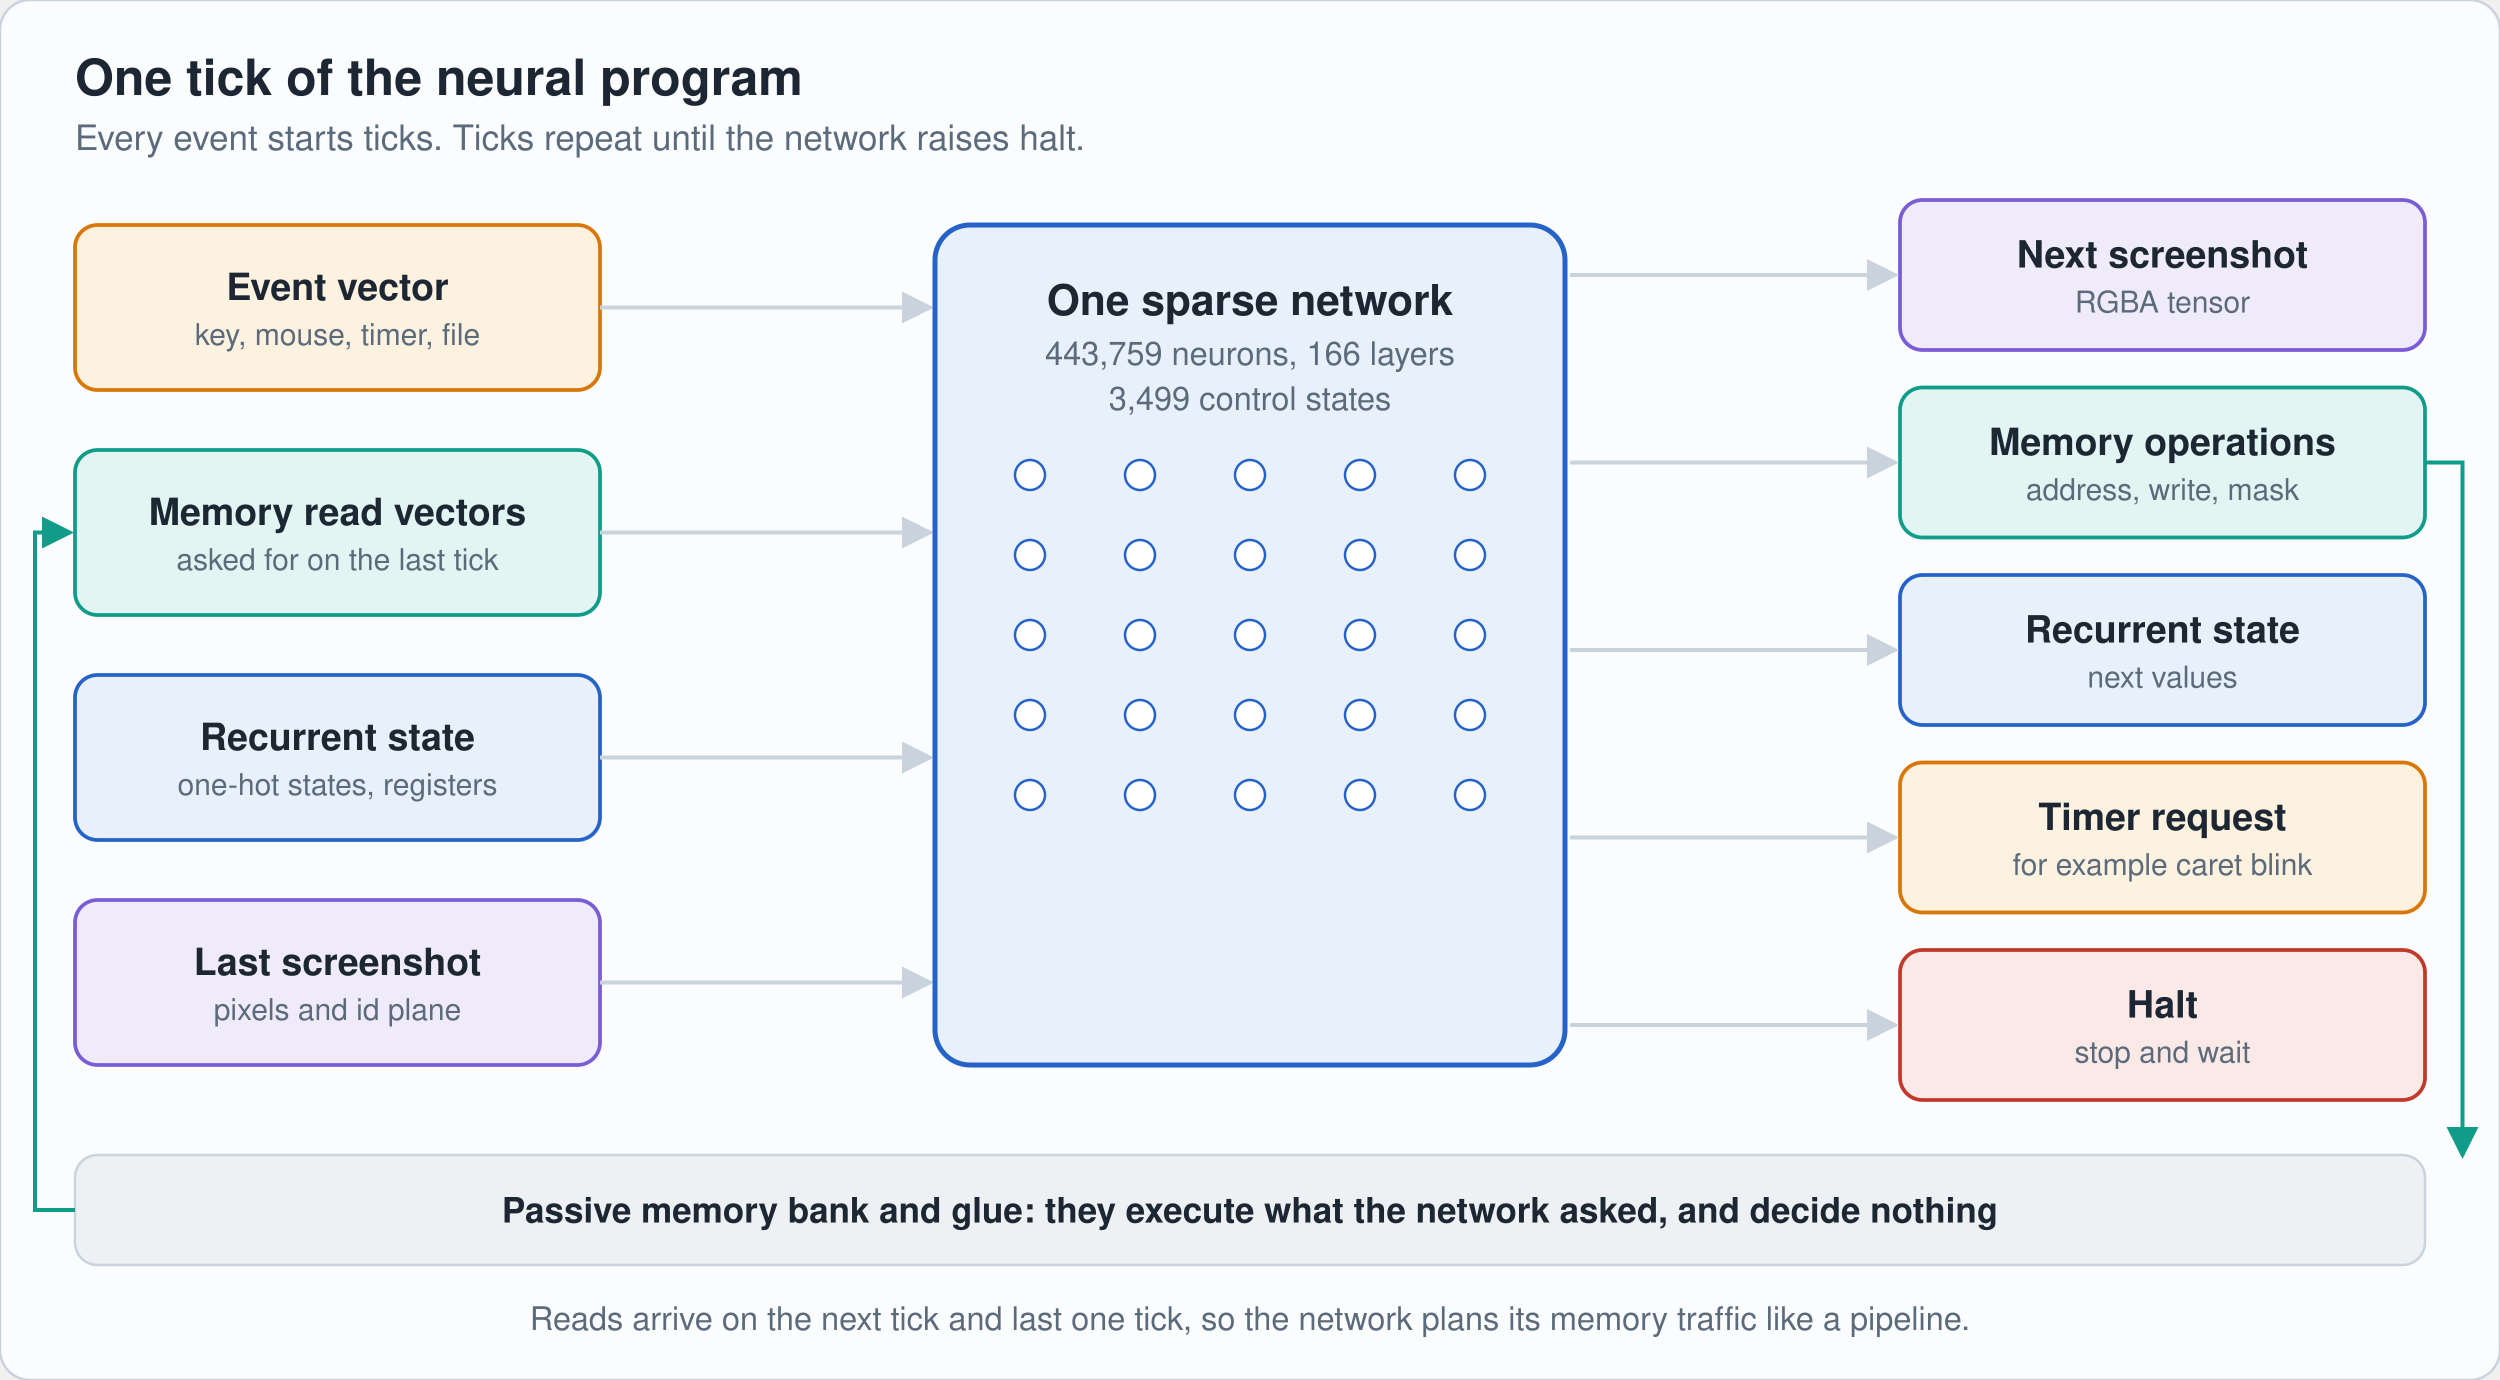
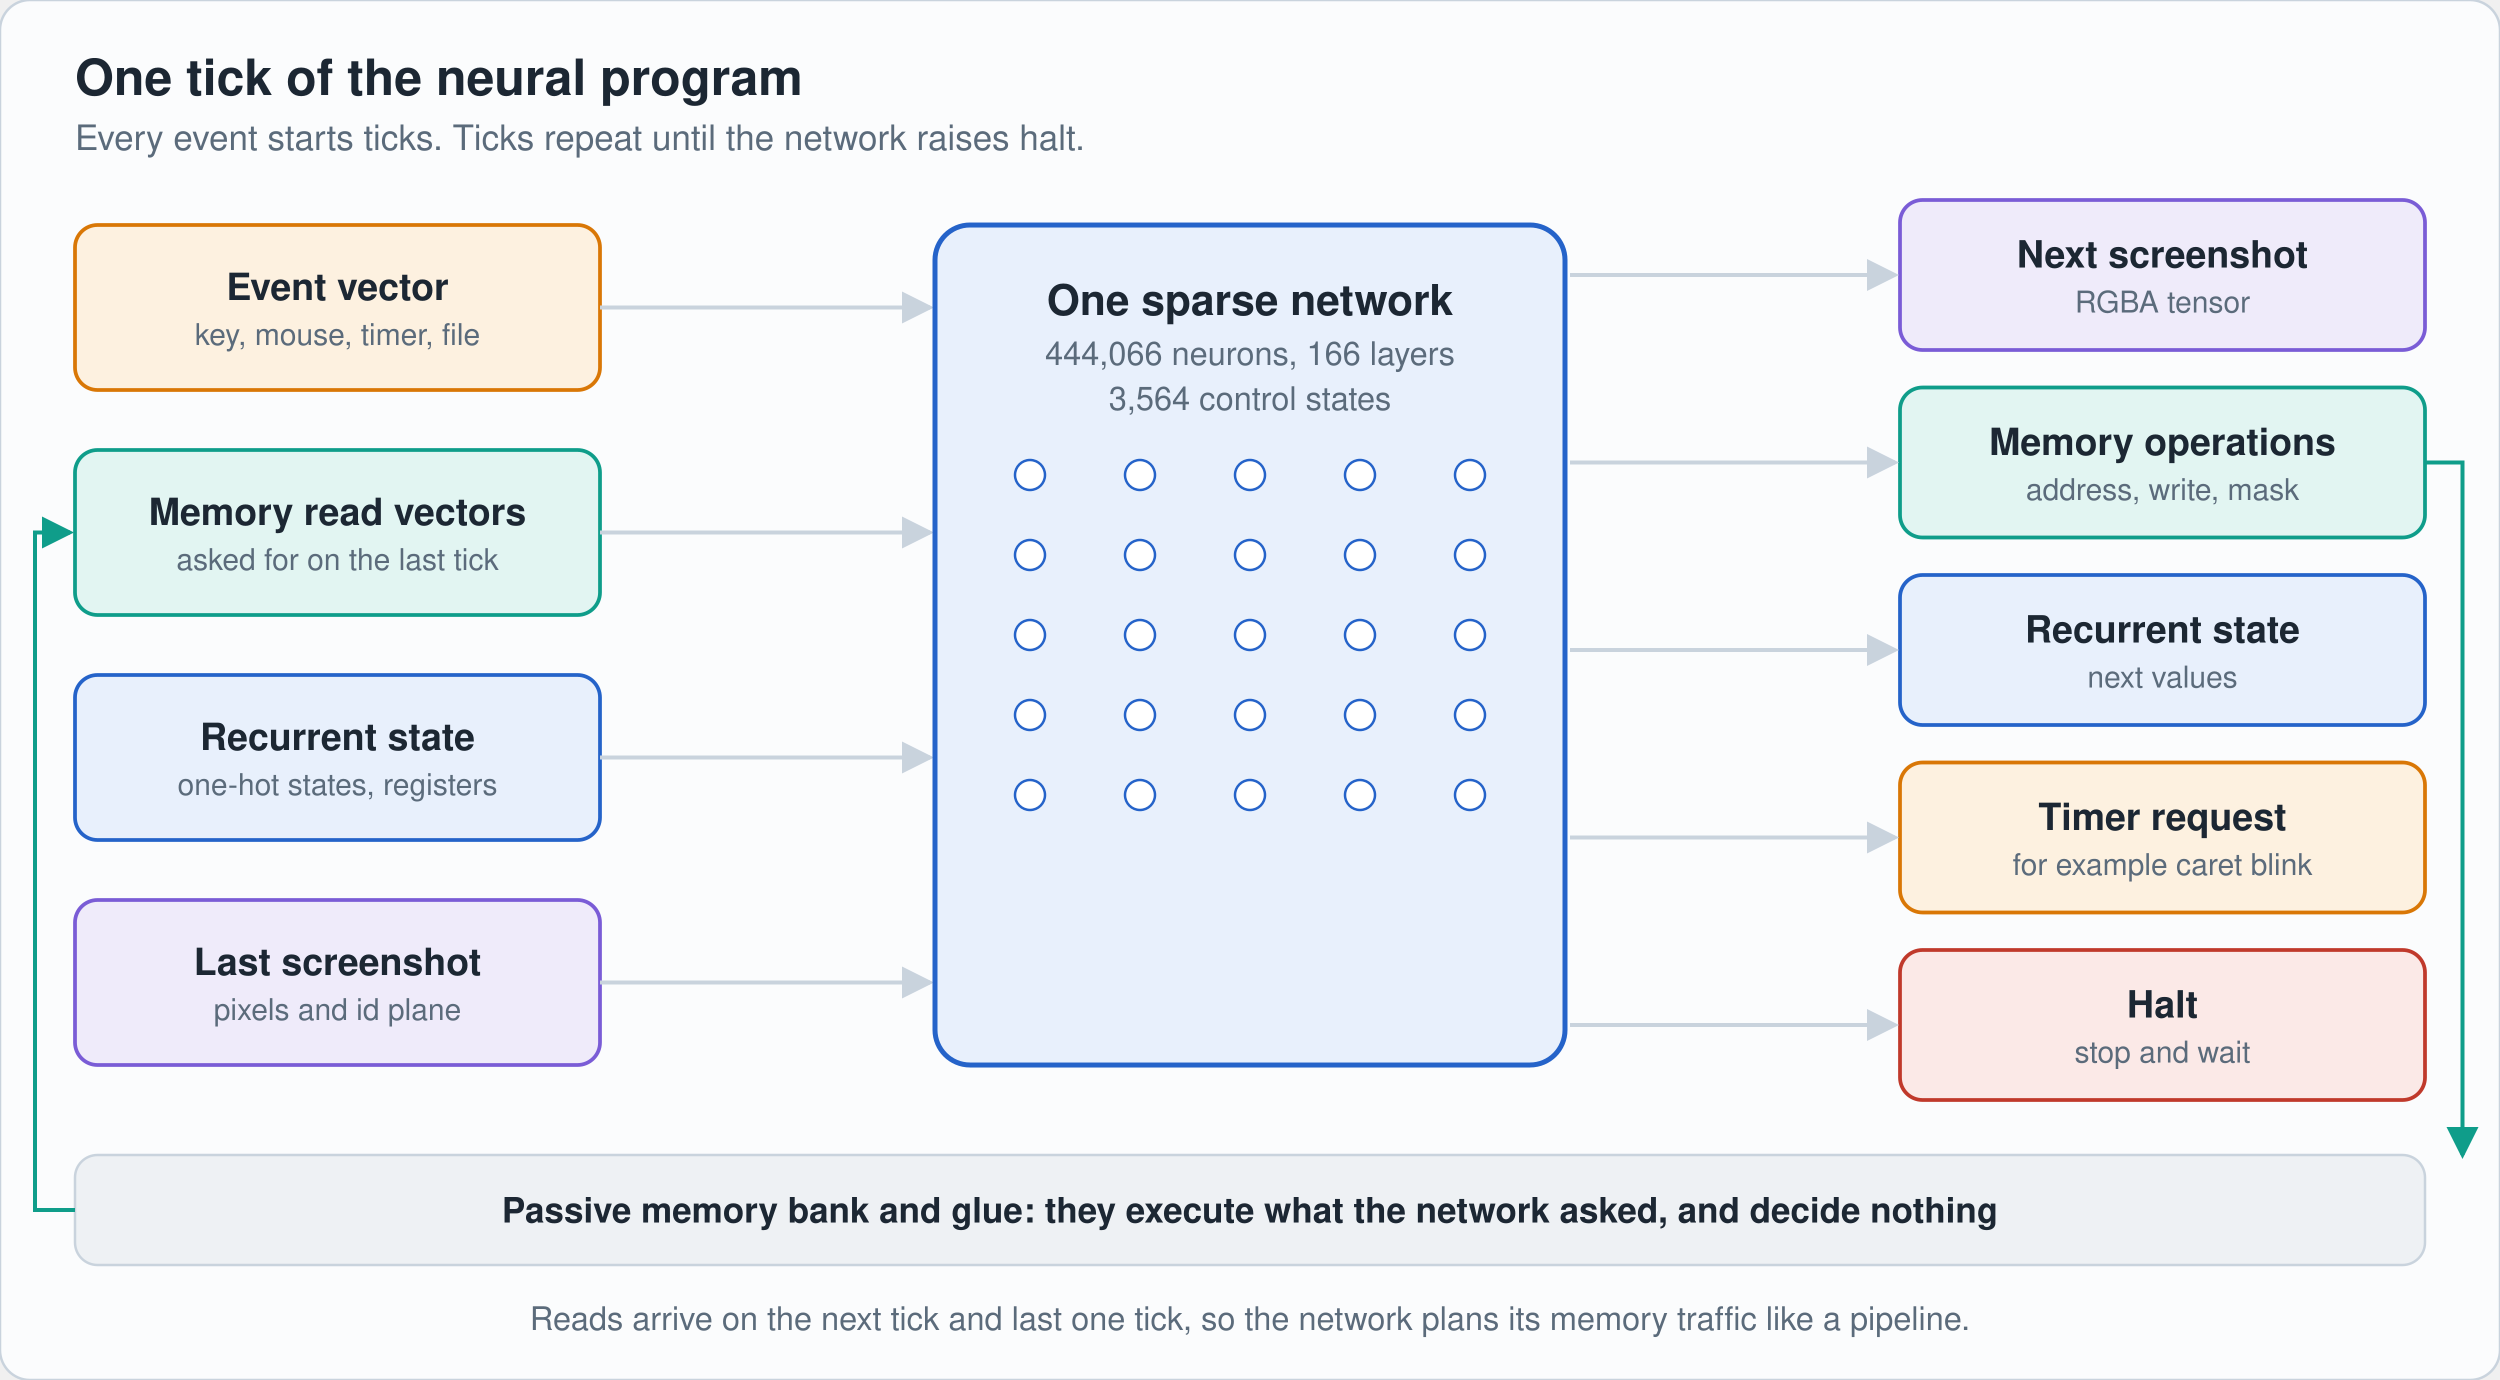
<svg xmlns="http://www.w3.org/2000/svg" viewBox="0 0 1000 552" width="1000" height="552" role="img" aria-label="One tick: event, memory reads, state and last screenshot flow through the network to the next screenshot, memory operations, state, timer and halt" font-family="-apple-system,'Segoe UI',Helvetica,Arial,sans-serif">
  <rect width="1000" height="552" rx="12" fill="#fbfcfd" stroke="#c9d3dd" />
  <defs>
    <marker id="ac9d3dd" markerWidth="8" markerHeight="8" refX="7" refY="4" orient="auto">
      <path d="M0 0L8 4L0 8z" fill="#c9d3dd" />
    </marker>
    <marker id="a0f9d8a" markerWidth="8" markerHeight="8" refX="7" refY="4" orient="auto">
      <path d="M0 0L8 4L0 8z" fill="#0f9d8a" />
    </marker>
    <marker id="a7a5cd6" markerWidth="8" markerHeight="8" refX="7" refY="4" orient="auto">
      <path d="M0 0L8 4L0 8z" fill="#7a5cd6" />
    </marker>
    <marker id="a5b6b7b" markerWidth="8" markerHeight="8" refX="7" refY="4" orient="auto">
      <path d="M0 0L8 4L0 8z" fill="#5b6b7b" />
    </marker>
  </defs>
  <text x="30" y="38" font-size="20" fill="#1c2733" text-anchor="start" font-weight="700">One tick of the neural program</text>
  <text x="30" y="60" font-size="14" fill="#5b6b7b" text-anchor="start" font-weight="400">Every event starts ticks. Ticks repeat until the network raises halt.</text>
  <rect x="30" y="90" width="210" height="66" rx="9" fill="#fdf1e0" stroke="#d97706" stroke-width="1.5" />
  <text x="135.0" y="120.0" font-size="15" fill="#1c2733" text-anchor="middle" font-weight="600">Event vector</text>
  <text x="135.0" y="138.0" font-size="12" fill="#5b6b7b" text-anchor="middle" font-weight="400">key, mouse, timer, file</text>
  <path d="M240 123H372" fill="none" stroke="#c9d3dd" stroke-width="1.6" marker-end="url(#ac9d3dd)" />
  <rect x="30" y="180" width="210" height="66" rx="9" fill="#e2f5f2" stroke="#0f9d8a" stroke-width="1.5" />
  <text x="135.0" y="210.0" font-size="15" fill="#1c2733" text-anchor="middle" font-weight="600">Memory read vectors</text>
  <text x="135.0" y="228.0" font-size="12" fill="#5b6b7b" text-anchor="middle" font-weight="400">asked for on the last tick</text>
  <path d="M240 213H372" fill="none" stroke="#c9d3dd" stroke-width="1.6" marker-end="url(#ac9d3dd)" />
  <rect x="30" y="270" width="210" height="66" rx="9" fill="#e8f0fc" stroke="#2563c9" stroke-width="1.5" />
  <text x="135.0" y="300.0" font-size="15" fill="#1c2733" text-anchor="middle" font-weight="600">Recurrent state</text>
  <text x="135.0" y="318.0" font-size="12" fill="#5b6b7b" text-anchor="middle" font-weight="400">one-hot states, registers</text>
  <path d="M240 303H372" fill="none" stroke="#c9d3dd" stroke-width="1.6" marker-end="url(#ac9d3dd)" />
  <rect x="30" y="360" width="210" height="66" rx="9" fill="#efebfa" stroke="#7a5cd6" stroke-width="1.5" />
  <text x="135.0" y="390.0" font-size="15" fill="#1c2733" text-anchor="middle" font-weight="600">Last screenshot</text>
  <text x="135.0" y="408.0" font-size="12" fill="#5b6b7b" text-anchor="middle" font-weight="400">pixels and id plane</text>
  <path d="M240 393H372" fill="none" stroke="#c9d3dd" stroke-width="1.6" marker-end="url(#ac9d3dd)" />
  <rect x="760" y="80" width="210" height="60" rx="9" fill="#efebfa" stroke="#7a5cd6" stroke-width="1.5" />
  <text x="865.0" y="107.0" font-size="15" fill="#1c2733" text-anchor="middle" font-weight="600">Next screenshot</text>
  <text x="865.0" y="125.0" font-size="12" fill="#5b6b7b" text-anchor="middle" font-weight="400">RGBA tensor</text>
  <path d="M628 110H758" fill="none" stroke="#c9d3dd" stroke-width="1.6" marker-end="url(#ac9d3dd)" />
  <rect x="760" y="155" width="210" height="60" rx="9" fill="#e2f5f2" stroke="#0f9d8a" stroke-width="1.5" />
  <text x="865.0" y="182.0" font-size="15" fill="#1c2733" text-anchor="middle" font-weight="600">Memory operations</text>
  <text x="865.0" y="200.0" font-size="12" fill="#5b6b7b" text-anchor="middle" font-weight="400">address, write, mask</text>
  <path d="M628 185H758" fill="none" stroke="#c9d3dd" stroke-width="1.6" marker-end="url(#ac9d3dd)" />
  <rect x="760" y="230" width="210" height="60" rx="9" fill="#e8f0fc" stroke="#2563c9" stroke-width="1.5" />
  <text x="865.0" y="257.0" font-size="15" fill="#1c2733" text-anchor="middle" font-weight="600">Recurrent state</text>
  <text x="865.0" y="275.0" font-size="12" fill="#5b6b7b" text-anchor="middle" font-weight="400">next values</text>
  <path d="M628 260H758" fill="none" stroke="#c9d3dd" stroke-width="1.6" marker-end="url(#ac9d3dd)" />
  <rect x="760" y="305" width="210" height="60" rx="9" fill="#fdf1e0" stroke="#d97706" stroke-width="1.5" />
  <text x="865.0" y="332.0" font-size="15" fill="#1c2733" text-anchor="middle" font-weight="600">Timer request</text>
  <text x="865.0" y="350.0" font-size="12" fill="#5b6b7b" text-anchor="middle" font-weight="400">for example caret blink</text>
  <path d="M628 335H758" fill="none" stroke="#c9d3dd" stroke-width="1.6" marker-end="url(#ac9d3dd)" />
  <rect x="760" y="380" width="210" height="60" rx="9" fill="#fbe9e7" stroke="#c0392b" stroke-width="1.5" />
  <text x="865.0" y="407.0" font-size="15" fill="#1c2733" text-anchor="middle" font-weight="600">Halt</text>
  <text x="865.0" y="425.0" font-size="12" fill="#5b6b7b" text-anchor="middle" font-weight="400">stop and wait</text>
  <path d="M628 410H758" fill="none" stroke="#c9d3dd" stroke-width="1.6" marker-end="url(#ac9d3dd)" />
  <rect x="374" y="90" width="252" height="336" rx="14" fill="#e8f0fc" stroke="#2563c9" stroke-width="2" />
  <rect x="374" y="90" width="252" height="336" rx="9" fill="#2563c9" opacity="0">
    <animate attributeName="opacity" dur="8s" repeatCount="indefinite" keyTimes="0;0.138;0.231;0.325;1" values="0;0;.28;0;0" />
  </rect>
  <circle cx="412" cy="190" r="6" fill="#ffffff" stroke="#2563c9">
    <animate attributeName="fill" dur="8s" repeatCount="indefinite" keyTimes="0;0.138;0.156;0.181;1" values="#ffffff;#ffffff;#ffffff;#ffffff;#ffffff" />
  </circle>
  <circle cx="412" cy="222" r="6" fill="#ffffff" stroke="#2563c9">
    <animate attributeName="fill" dur="8s" repeatCount="indefinite" keyTimes="0;0.138;0.156;0.181;1" values="#ffffff;#ffffff;#2563c9;#ffffff;#ffffff" />
  </circle>
  <circle cx="412" cy="254" r="6" fill="#ffffff" stroke="#2563c9">
    <animate attributeName="fill" dur="8s" repeatCount="indefinite" keyTimes="0;0.138;0.156;0.181;1" values="#ffffff;#ffffff;#ffffff;#ffffff;#ffffff" />
  </circle>
  <circle cx="412" cy="286" r="6" fill="#ffffff" stroke="#2563c9">
    <animate attributeName="fill" dur="8s" repeatCount="indefinite" keyTimes="0;0.138;0.156;0.181;1" values="#ffffff;#ffffff;#2563c9;#ffffff;#ffffff" />
  </circle>
  <circle cx="412" cy="318" r="6" fill="#ffffff" stroke="#2563c9">
    <animate attributeName="fill" dur="8s" repeatCount="indefinite" keyTimes="0;0.138;0.156;0.181;1" values="#ffffff;#ffffff;#ffffff;#ffffff;#ffffff" />
  </circle>
  <circle cx="456" cy="190" r="6" fill="#ffffff" stroke="#2563c9">
    <animate attributeName="fill" dur="8s" repeatCount="indefinite" keyTimes="0;0.173;0.191;0.216;1" values="#ffffff;#ffffff;#ffffff;#ffffff;#ffffff" />
  </circle>
  <circle cx="456" cy="222" r="6" fill="#ffffff" stroke="#2563c9">
    <animate attributeName="fill" dur="8s" repeatCount="indefinite" keyTimes="0;0.173;0.191;0.216;1" values="#ffffff;#ffffff;#2563c9;#ffffff;#ffffff" />
  </circle>
  <circle cx="456" cy="254" r="6" fill="#ffffff" stroke="#2563c9">
    <animate attributeName="fill" dur="8s" repeatCount="indefinite" keyTimes="0;0.173;0.191;0.216;1" values="#ffffff;#ffffff;#ffffff;#ffffff;#ffffff" />
  </circle>
  <circle cx="456" cy="286" r="6" fill="#ffffff" stroke="#2563c9">
    <animate attributeName="fill" dur="8s" repeatCount="indefinite" keyTimes="0;0.173;0.191;0.216;1" values="#ffffff;#ffffff;#2563c9;#ffffff;#ffffff" />
  </circle>
  <circle cx="456" cy="318" r="6" fill="#ffffff" stroke="#2563c9">
    <animate attributeName="fill" dur="8s" repeatCount="indefinite" keyTimes="0;0.173;0.191;0.216;1" values="#ffffff;#ffffff;#ffffff;#ffffff;#ffffff" />
  </circle>
  <circle cx="500" cy="190" r="6" fill="#ffffff" stroke="#2563c9">
    <animate attributeName="fill" dur="8s" repeatCount="indefinite" keyTimes="0;0.208;0.226;0.251;1" values="#ffffff;#ffffff;#2563c9;#ffffff;#ffffff" />
  </circle>
  <circle cx="500" cy="222" r="6" fill="#ffffff" stroke="#2563c9">
    <animate attributeName="fill" dur="8s" repeatCount="indefinite" keyTimes="0;0.208;0.226;0.251;1" values="#ffffff;#ffffff;#2563c9;#ffffff;#ffffff" />
  </circle>
  <circle cx="500" cy="254" r="6" fill="#ffffff" stroke="#2563c9">
    <animate attributeName="fill" dur="8s" repeatCount="indefinite" keyTimes="0;0.208;0.226;0.251;1" values="#ffffff;#ffffff;#ffffff;#ffffff;#ffffff" />
  </circle>
  <circle cx="500" cy="286" r="6" fill="#ffffff" stroke="#2563c9">
    <animate attributeName="fill" dur="8s" repeatCount="indefinite" keyTimes="0;0.208;0.226;0.251;1" values="#ffffff;#ffffff;#ffffff;#ffffff;#ffffff" />
  </circle>
  <circle cx="500" cy="318" r="6" fill="#ffffff" stroke="#2563c9">
    <animate attributeName="fill" dur="8s" repeatCount="indefinite" keyTimes="0;0.208;0.226;0.251;1" values="#ffffff;#ffffff;#2563c9;#ffffff;#ffffff" />
  </circle>
  <circle cx="544" cy="190" r="6" fill="#ffffff" stroke="#2563c9">
    <animate attributeName="fill" dur="8s" repeatCount="indefinite" keyTimes="0;0.243;0.261;0.286;1" values="#ffffff;#ffffff;#2563c9;#ffffff;#ffffff" />
  </circle>
  <circle cx="544" cy="222" r="6" fill="#ffffff" stroke="#2563c9">
    <animate attributeName="fill" dur="8s" repeatCount="indefinite" keyTimes="0;0.243;0.261;0.286;1" values="#ffffff;#ffffff;#ffffff;#ffffff;#ffffff" />
  </circle>
  <circle cx="544" cy="254" r="6" fill="#ffffff" stroke="#2563c9">
    <animate attributeName="fill" dur="8s" repeatCount="indefinite" keyTimes="0;0.243;0.261;0.286;1" values="#ffffff;#ffffff;#ffffff;#ffffff;#ffffff" />
  </circle>
  <circle cx="544" cy="286" r="6" fill="#ffffff" stroke="#2563c9">
    <animate attributeName="fill" dur="8s" repeatCount="indefinite" keyTimes="0;0.243;0.261;0.286;1" values="#ffffff;#ffffff;#ffffff;#ffffff;#ffffff" />
  </circle>
  <circle cx="544" cy="318" r="6" fill="#ffffff" stroke="#2563c9">
    <animate attributeName="fill" dur="8s" repeatCount="indefinite" keyTimes="0;0.243;0.261;0.286;1" values="#ffffff;#ffffff;#ffffff;#ffffff;#ffffff" />
  </circle>
  <circle cx="588" cy="190" r="6" fill="#ffffff" stroke="#2563c9">
    <animate attributeName="fill" dur="8s" repeatCount="indefinite" keyTimes="0;0.278;0.296;0.321;1" values="#ffffff;#ffffff;#ffffff;#ffffff;#ffffff" />
  </circle>
  <circle cx="588" cy="222" r="6" fill="#ffffff" stroke="#2563c9">
    <animate attributeName="fill" dur="8s" repeatCount="indefinite" keyTimes="0;0.278;0.296;0.321;1" values="#ffffff;#ffffff;#2563c9;#ffffff;#ffffff" />
  </circle>
  <circle cx="588" cy="254" r="6" fill="#ffffff" stroke="#2563c9">
    <animate attributeName="fill" dur="8s" repeatCount="indefinite" keyTimes="0;0.278;0.296;0.321;1" values="#ffffff;#ffffff;#ffffff;#ffffff;#ffffff" />
  </circle>
  <circle cx="588" cy="286" r="6" fill="#ffffff" stroke="#2563c9">
    <animate attributeName="fill" dur="8s" repeatCount="indefinite" keyTimes="0;0.278;0.296;0.321;1" values="#ffffff;#ffffff;#2563c9;#ffffff;#ffffff" />
  </circle>
  <circle cx="588" cy="318" r="6" fill="#ffffff" stroke="#2563c9">
    <animate attributeName="fill" dur="8s" repeatCount="indefinite" keyTimes="0;0.278;0.296;0.321;1" values="#ffffff;#ffffff;#2563c9;#ffffff;#ffffff" />
  </circle>
  <text x="500" y="126" font-size="17" fill="#1c2733" text-anchor="middle" font-weight="700">One sparse network</text>
-   <text x="500" y="146" font-size="13" fill="#5b6b7b" text-anchor="middle" font-weight="400">443,759 neurons, 166 layers</text>
-   <text x="500" y="164" font-size="13" fill="#5b6b7b" text-anchor="middle" font-weight="400">3,499 control states</text>
+   <text x="500" y="146" font-size="13" fill="#5b6b7b" text-anchor="middle" font-weight="400">444,066 neurons, 166 layers</text>
+   <text x="500" y="164" font-size="13" fill="#5b6b7b" text-anchor="middle" font-weight="400">3,564 control states</text>
  <circle r="6" fill="#d97706" opacity="0">
    <animateMotion path="M240 123H372" dur="8s" repeatCount="indefinite" calcMode="linear" keyPoints="0;0;1;1" keyTimes="0;0.013;0.125;1" />
    <animate attributeName="opacity" dur="8s" repeatCount="indefinite" keyTimes="0;0.013;0.013;0.125;0.126;1" values="0;0;1;1;0;0" />
  </circle>
  <circle r="6" fill="#0f9d8a" opacity="0">
    <animateMotion path="M240 213H372" dur="8s" repeatCount="indefinite" calcMode="linear" keyPoints="0;0;1;1" keyTimes="0;0.028;0.14;1" />
    <animate attributeName="opacity" dur="8s" repeatCount="indefinite" keyTimes="0;0.028;0.029;0.14;0.141;1" values="0;0;1;1;0;0" />
  </circle>
  <circle r="6" fill="#2563c9" opacity="0">
    <animateMotion path="M240 303H372" dur="8s" repeatCount="indefinite" calcMode="linear" keyPoints="0;0;1;1" keyTimes="0;0.043;0.155;1" />
    <animate attributeName="opacity" dur="8s" repeatCount="indefinite" keyTimes="0;0.043;0.043;0.155;0.156;1" values="0;0;1;1;0;0" />
  </circle>
  <circle r="6" fill="#7a5cd6" opacity="0">
    <animateMotion path="M240 393H372" dur="8s" repeatCount="indefinite" calcMode="linear" keyPoints="0;0;1;1" keyTimes="0;0.058;0.17;1" />
    <animate attributeName="opacity" dur="8s" repeatCount="indefinite" keyTimes="0;0.058;0.059;0.17;0.171;1" values="0;0;1;1;0;0" />
  </circle>
  <circle r="6" fill="#7a5cd6" opacity="0">
    <animateMotion path="M628 110H758" dur="8s" repeatCount="indefinite" calcMode="linear" keyPoints="0;0;1;1" keyTimes="0;0.338;0.438;1" />
    <animate attributeName="opacity" dur="8s" repeatCount="indefinite" keyTimes="0;0.338;0.339;0.438;0.439;1" values="0;0;1;1;0;0" />
  </circle>
  <circle r="6" fill="#0f9d8a" opacity="0">
    <animateMotion path="M628 185H758" dur="8s" repeatCount="indefinite" calcMode="linear" keyPoints="0;0;1;1" keyTimes="0;0.35;0.45;1" />
    <animate attributeName="opacity" dur="8s" repeatCount="indefinite" keyTimes="0;0.35;0.351;0.45;0.451;1" values="0;0;1;1;0;0" />
  </circle>
  <circle r="6" fill="#2563c9" opacity="0">
    <animateMotion path="M628 260H758" dur="8s" repeatCount="indefinite" calcMode="linear" keyPoints="0;0;1;1" keyTimes="0;0.362;0.463;1" />
    <animate attributeName="opacity" dur="8s" repeatCount="indefinite" keyTimes="0;0.362;0.363;0.463;0.464;1" values="0;0;1;1;0;0" />
  </circle>
  <circle r="6" fill="#d97706" opacity="0">
    <animateMotion path="M628 335H758" dur="8s" repeatCount="indefinite" calcMode="linear" keyPoints="0;0;1;1" keyTimes="0;0.375;0.475;1" />
    <animate attributeName="opacity" dur="8s" repeatCount="indefinite" keyTimes="0;0.375;0.376;0.475;0.476;1" values="0;0;1;1;0;0" />
  </circle>
  <circle r="6" fill="#c0392b" opacity="0">
    <animateMotion path="M628 410H758" dur="8s" repeatCount="indefinite" calcMode="linear" keyPoints="0;0;1;1" keyTimes="0;0.388;0.487;1" />
    <animate attributeName="opacity" dur="8s" repeatCount="indefinite" keyTimes="0;0.388;0.389;0.487;0.488;1" values="0;0;1;1;0;0" />
  </circle>
  <rect x="30" y="462" width="940" height="44" rx="9" fill="#eef1f4" stroke="#c9d3dd" />
  <text x="500" y="489" font-size="14" fill="#1c2733" text-anchor="middle" font-weight="600">Passive memory bank and glue: they execute what the network asked, and decide nothing</text>
  <path d="M970 185H985V462" fill="none" stroke="#0f9d8a" stroke-width="1.6" marker-end="url(#a0f9d8a)" />
  <path d="M30 484H14V213H28" fill="none" stroke="#0f9d8a" stroke-width="1.6" marker-end="url(#a0f9d8a)" />
  <circle r="5" fill="#0f9d8a" opacity="0">
    <animateMotion path="M970 185H985V462" dur="8s" repeatCount="indefinite" calcMode="linear" keyPoints="0;0;1;1" keyTimes="0;0.45;0.562;1" />
    <animate attributeName="opacity" dur="8s" repeatCount="indefinite" keyTimes="0;0.45;0.451;0.562;0.564;1" values="0;0;1;1;0;0" />
  </circle>
  <circle r="5" fill="#0f9d8a" opacity="0">
    <animateMotion path="M30 484H14V213H28" dur="8s" repeatCount="indefinite" calcMode="linear" keyPoints="0;0;1;1" keyTimes="0;0.688;0.85;1" />
    <animate attributeName="opacity" dur="8s" repeatCount="indefinite" keyTimes="0;0.688;0.689;0.85;0.851;1" values="0;0;1;1;0;0" />
  </circle>
  <text x="500" y="532" font-size="13" fill="#5b6b7b" text-anchor="middle" font-weight="400">Reads arrive on the next tick and last one tick, so the network plans its memory traffic like a pipeline.</text>
</svg>
